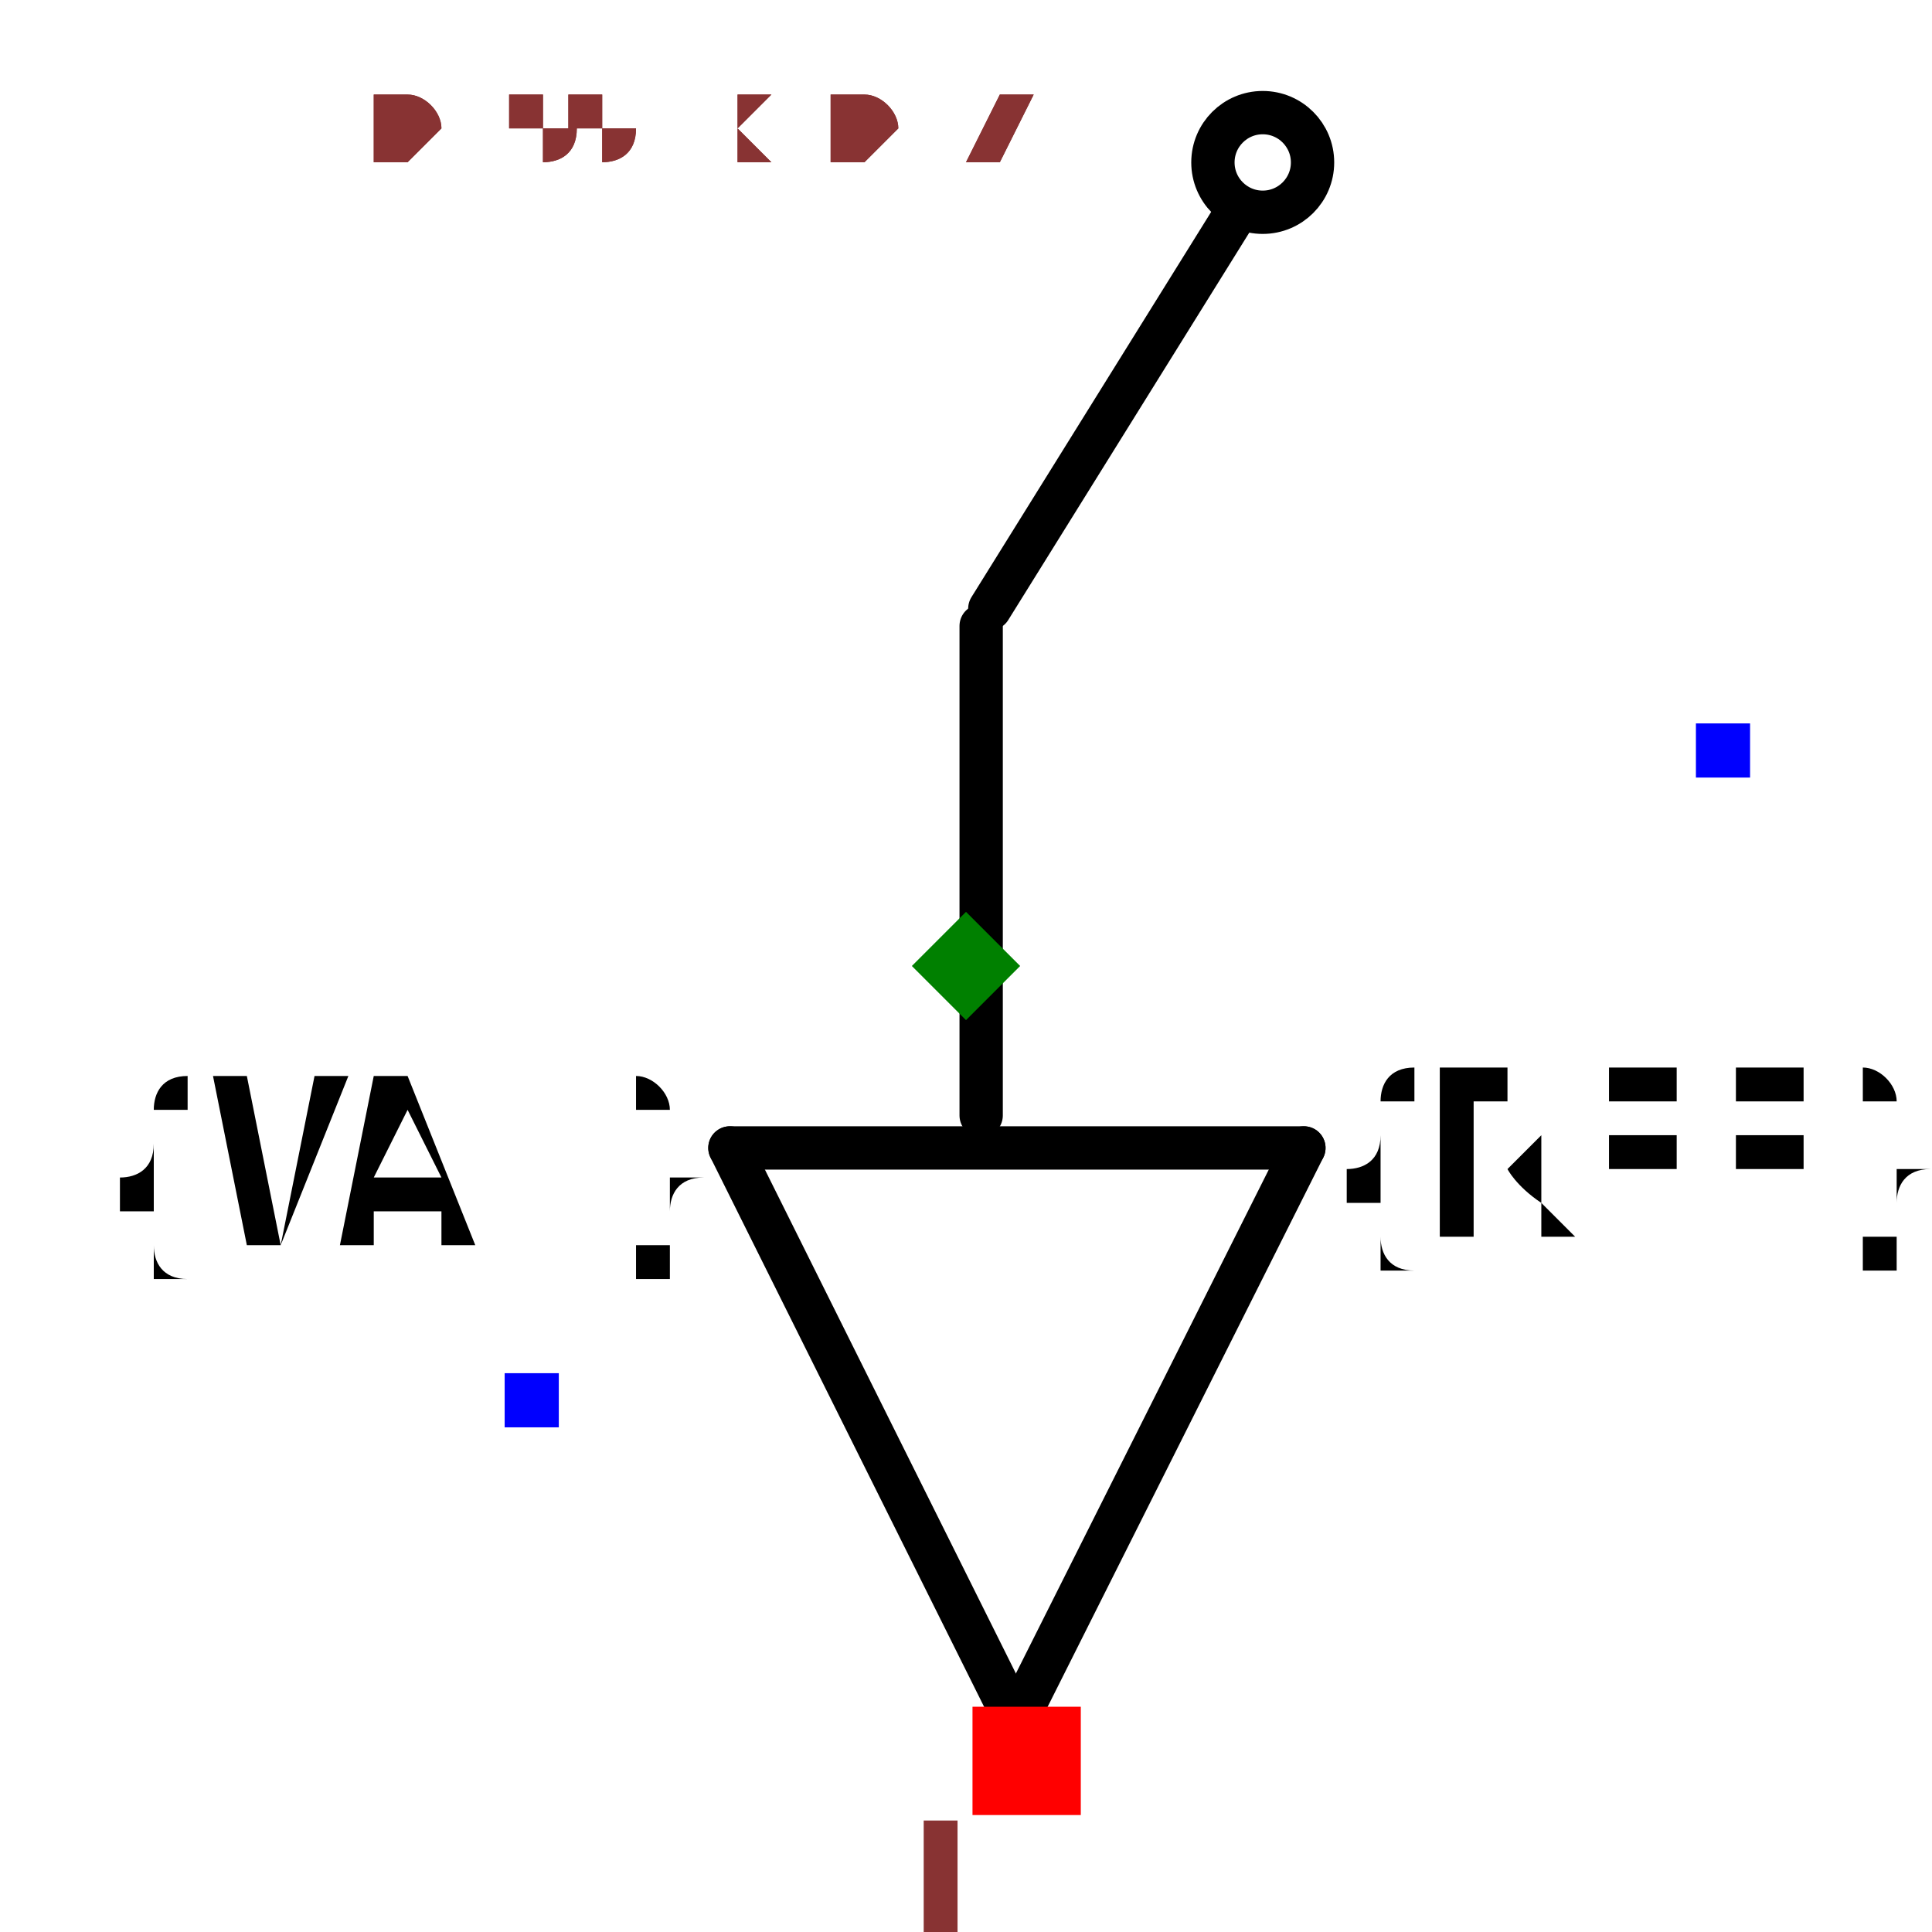
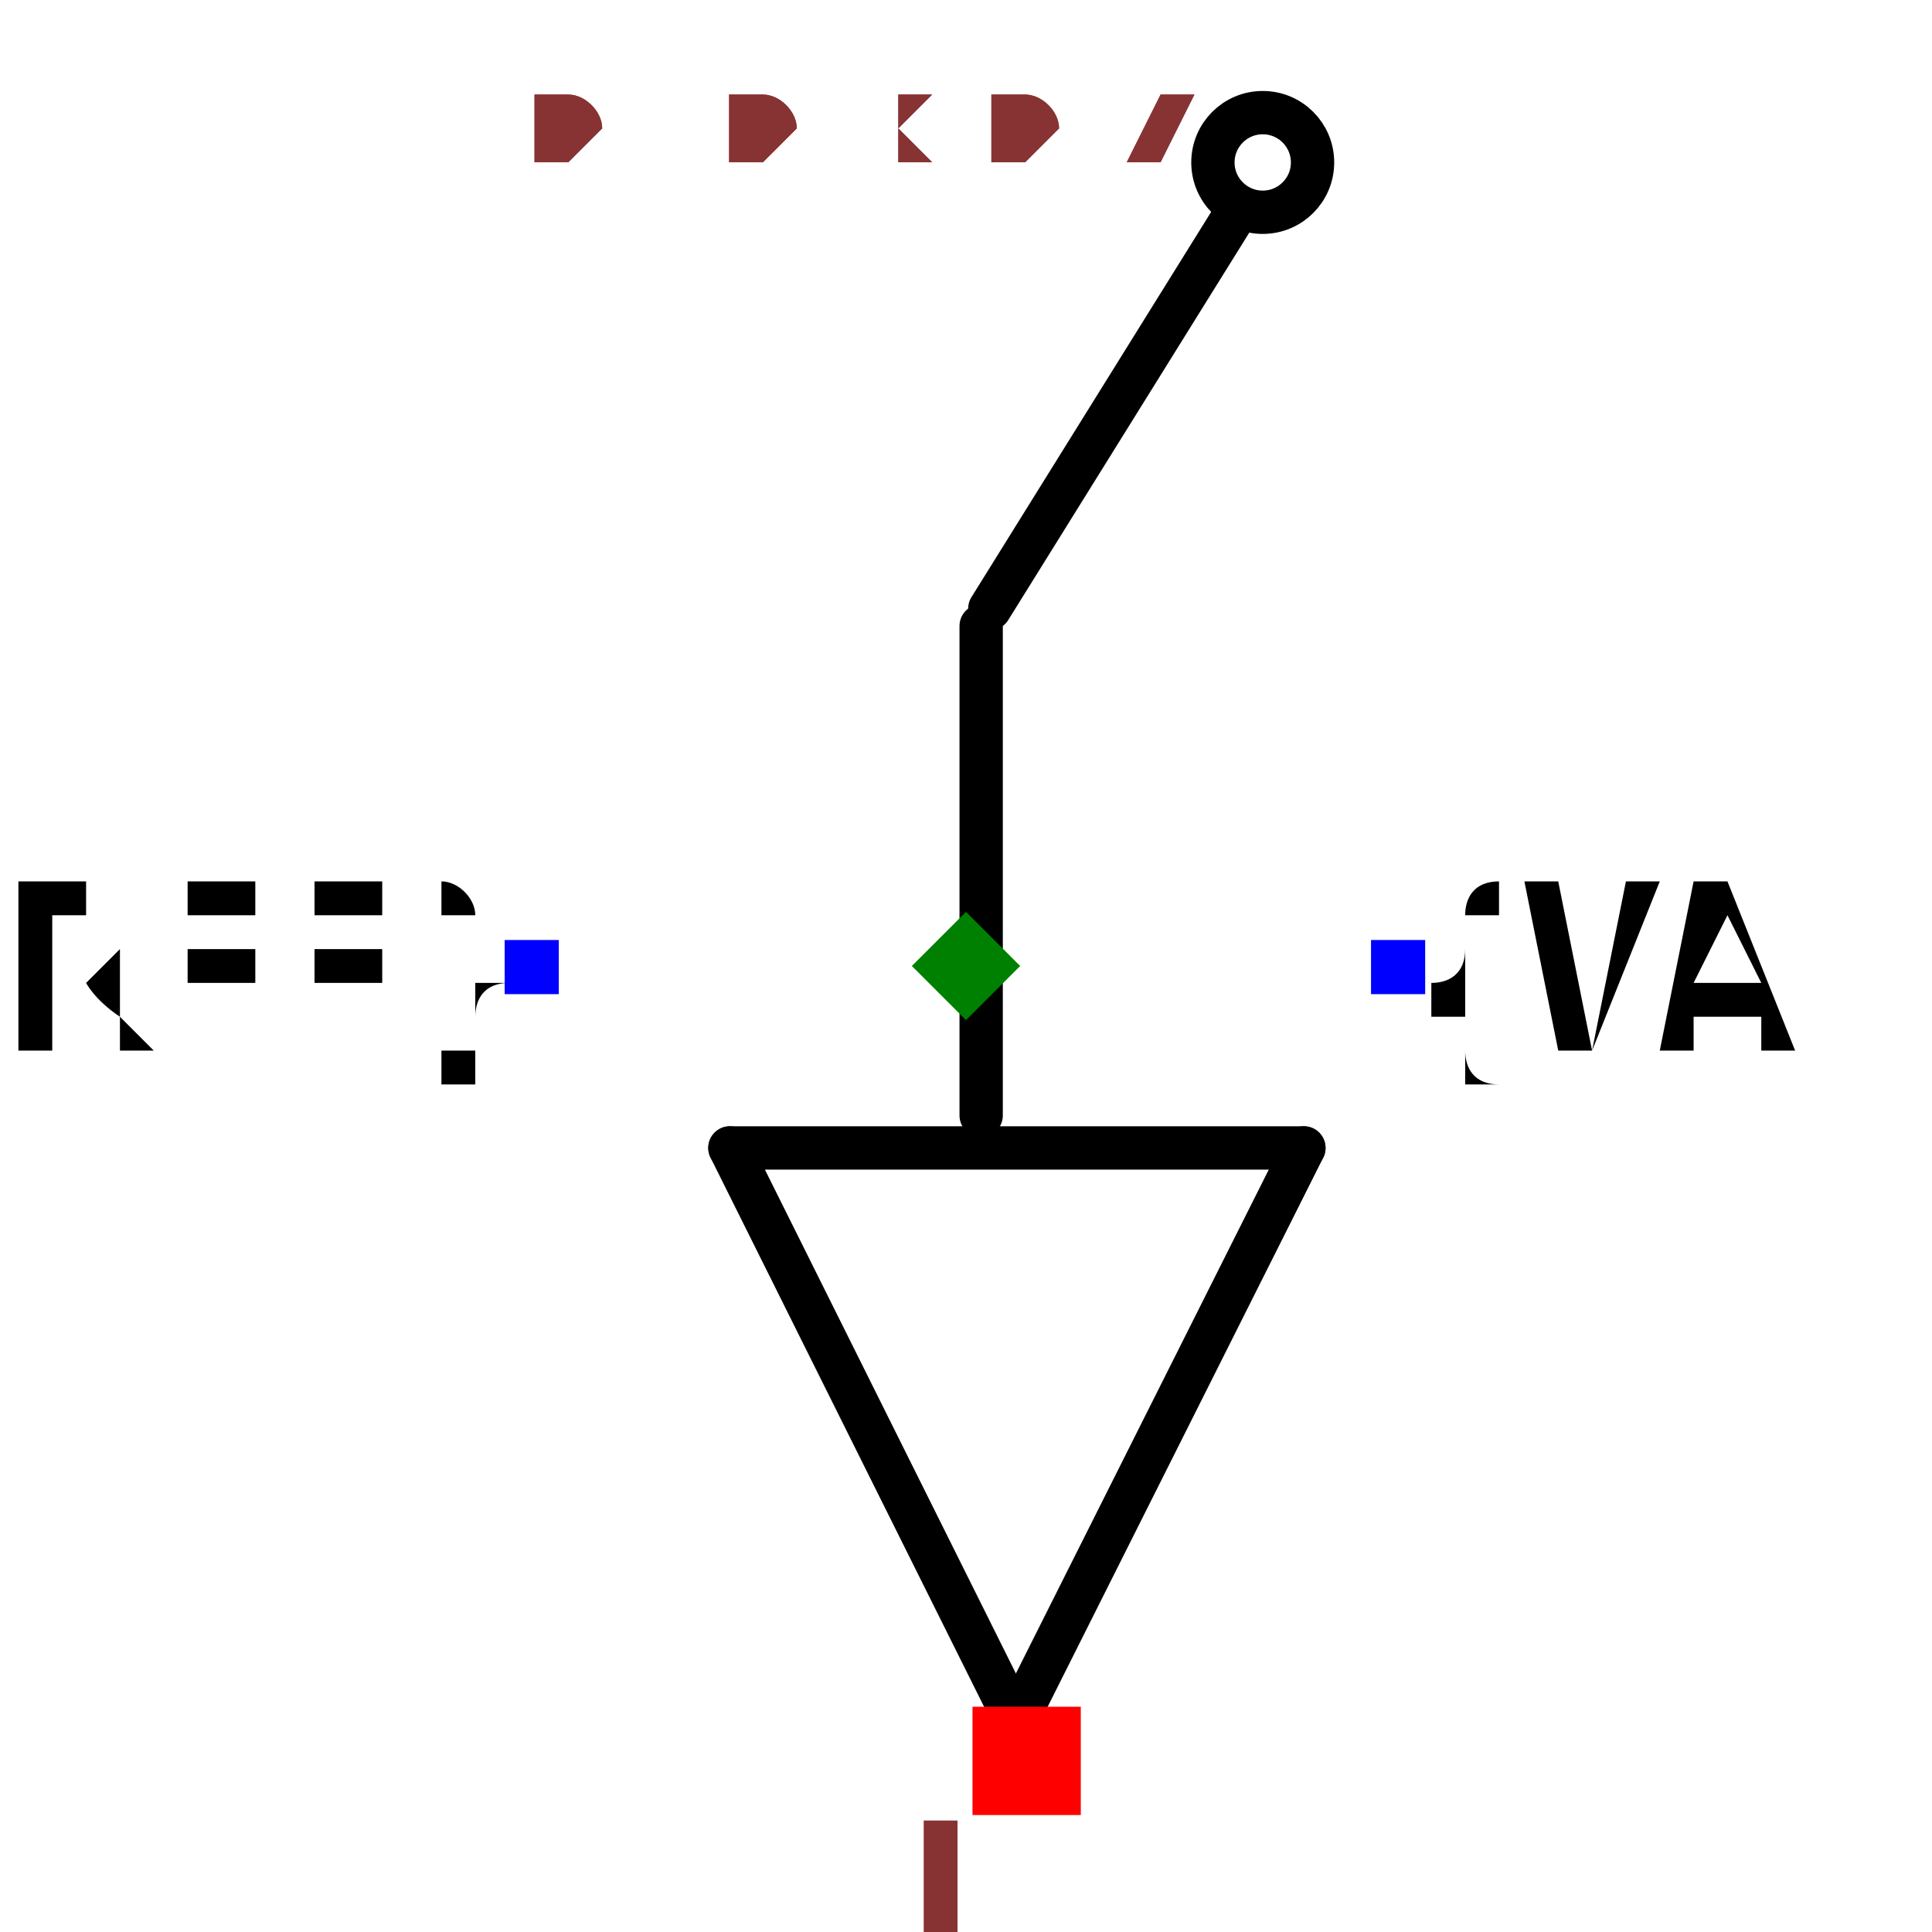
- <svg xmlns="http://www.w3.org/2000/svg" width="150" height="150" viewBox="-0.33 -0.446 0.66 0.892" version="1.1" id="svg9">
-   <defs id="defs9" />
-   <path d="M0.007,-0.157 L0.007,0.069" fill="none" stroke="black" stroke-width="0.02" stroke-linecap="round" stroke-linejoin="round" id="path1" />
-   <path d="M0.123,-0.345 L0.011,-0.165" fill="none" stroke="black" stroke-width="0.02" stroke-linecap="round" stroke-linejoin="round" id="path2" />
-   <path d="M0.023,0.349 L-0.109,0.084" fill="none" stroke="black" stroke-width="0.02" stroke-linecap="round" stroke-linejoin="round" id="path3" />
-   <path d="M0.156,0.084 L0.023,0.349" fill="none" stroke="black" stroke-width="0.02" stroke-linecap="round" stroke-linejoin="round" id="path4" />
-   <path d="M-0.109,0.084 L0.156,0.084" fill="none" stroke="black" stroke-width="0.02" stroke-linecap="round" stroke-linejoin="round" id="path5" />
-   <circle cx="0.137" cy="-0.371" r="0.023" fill="none" stroke="black" stroke-width="0.02" id="circle5" />
-   <text x="0.311" y="0.123" dx="0" dy="0" text-anchor="middle" style="font-style:normal;font-variant:normal;font-weight:normal;font-stretch:normal;font-size:0.1px;line-height:normal;font-family:monospace;fill:#000000" id="text5">{REF}</text>
-   <rect x="0.337" y="-0.112" width="0.025" height="0.025" fill="blue" id="rect5" />
-   <text x="-0.259" y="0.052" dx="0" dy="0.075" text-anchor="middle" style="font-style:normal;font-variant:normal;font-weight:normal;font-stretch:normal;font-size:0.1px;line-height:normal;font-family:monospace;fill:#000000" id="text6">{VAL}</text>
-   <rect x="-0.213" y="0.188" width="0.025" height="0.025" fill="blue" id="rect6" />
-   <rect x="0.003" y="0.342" width="0.05" height="0.05" fill="red" id="rect7" />
-   <text x="-0.012" y="0.457" text-anchor="middle" style="font: 0.08px monospace; fill: #833;" id="text7">1</text>
-   <path d="M -2.220446049250313e-16 -0.025 L 0.025 0 L -2.220446049250313e-16 0.025 L -0.025 0 Z" fill="green" id="path7" />
-   <text x="-0.275" y="-0.372" style="font: 0.05px monospace; fill: #833;" id="text8">0.55 x 0.74</text>
-   <text x="-0.275" y="-0.372" style="font: 0.05px monospace; fill: #833;" id="text9">0.55 x 0.74</text>
+ <svg xmlns="http://www.w3.org/2000/svg" width="150" height="150" viewBox="-0.24 -0.446 0.48 0.892">
+   <path d="M0.007,-0.157 L0.007,0.069" fill="none" stroke="black" stroke-width="0.02" stroke-linecap="round" stroke-linejoin="round" />
+   <path d="M0.123,-0.345 L0.011,-0.165" fill="none" stroke="black" stroke-width="0.02" stroke-linecap="round" stroke-linejoin="round" />
+   <path d="M0.023,0.349 L-0.109,0.084" fill="none" stroke="black" stroke-width="0.02" stroke-linecap="round" stroke-linejoin="round" />
+   <path d="M0.156,0.084 L0.023,0.349" fill="none" stroke="black" stroke-width="0.02" stroke-linecap="round" stroke-linejoin="round" />
+   <path d="M-0.109,0.084 L0.156,0.084" fill="none" stroke="black" stroke-width="0.02" stroke-linecap="round" stroke-linejoin="round" />
+   <circle cx="0.137" cy="-0.371" r="0.023" fill="none" stroke="black" stroke-width="0.02" />
+   <text x="-0.2" y="2.3429107291650486e-16" dx="0" dy="0.038" text-anchor="end" style="font: 0.1px monospace; fill: black">{REF}</text>
+   <rect x="-0.213" y="-0.012" width="0.025" height="0.025" fill="blue" />
+   <text x="0.2" y="2.0979813693355778e-16" dx="0" dy="0.038" text-anchor="start" style="font: 0.1px monospace; fill: black">{VAL}</text>
+   <rect x="0.187" y="-0.012" width="0.025" height="0.025" fill="blue" />
+   <rect x="0.003" y="0.342" width="0.05" height="0.05" fill="red" />
+   <text x="-0.012" y="0.457" text-anchor="middle" style="font: 0.08px monospace; fill: #833;">1</text>
+   <path d="M -2.220446049250313e-16 -0.025 L 0.025 0 L -2.220446049250313e-16 0.025 L -0.025 0 Z" fill="green" />
+   <text x="-0.2" y="-0.372" style="font: 0.05px monospace; fill: #833;">0.40 x 0.74</text>
+   <text x="-0.2" y="-0.372" style="font: 0.05px monospace; fill: #833;">0.40 x 0.74</text>
</svg>
